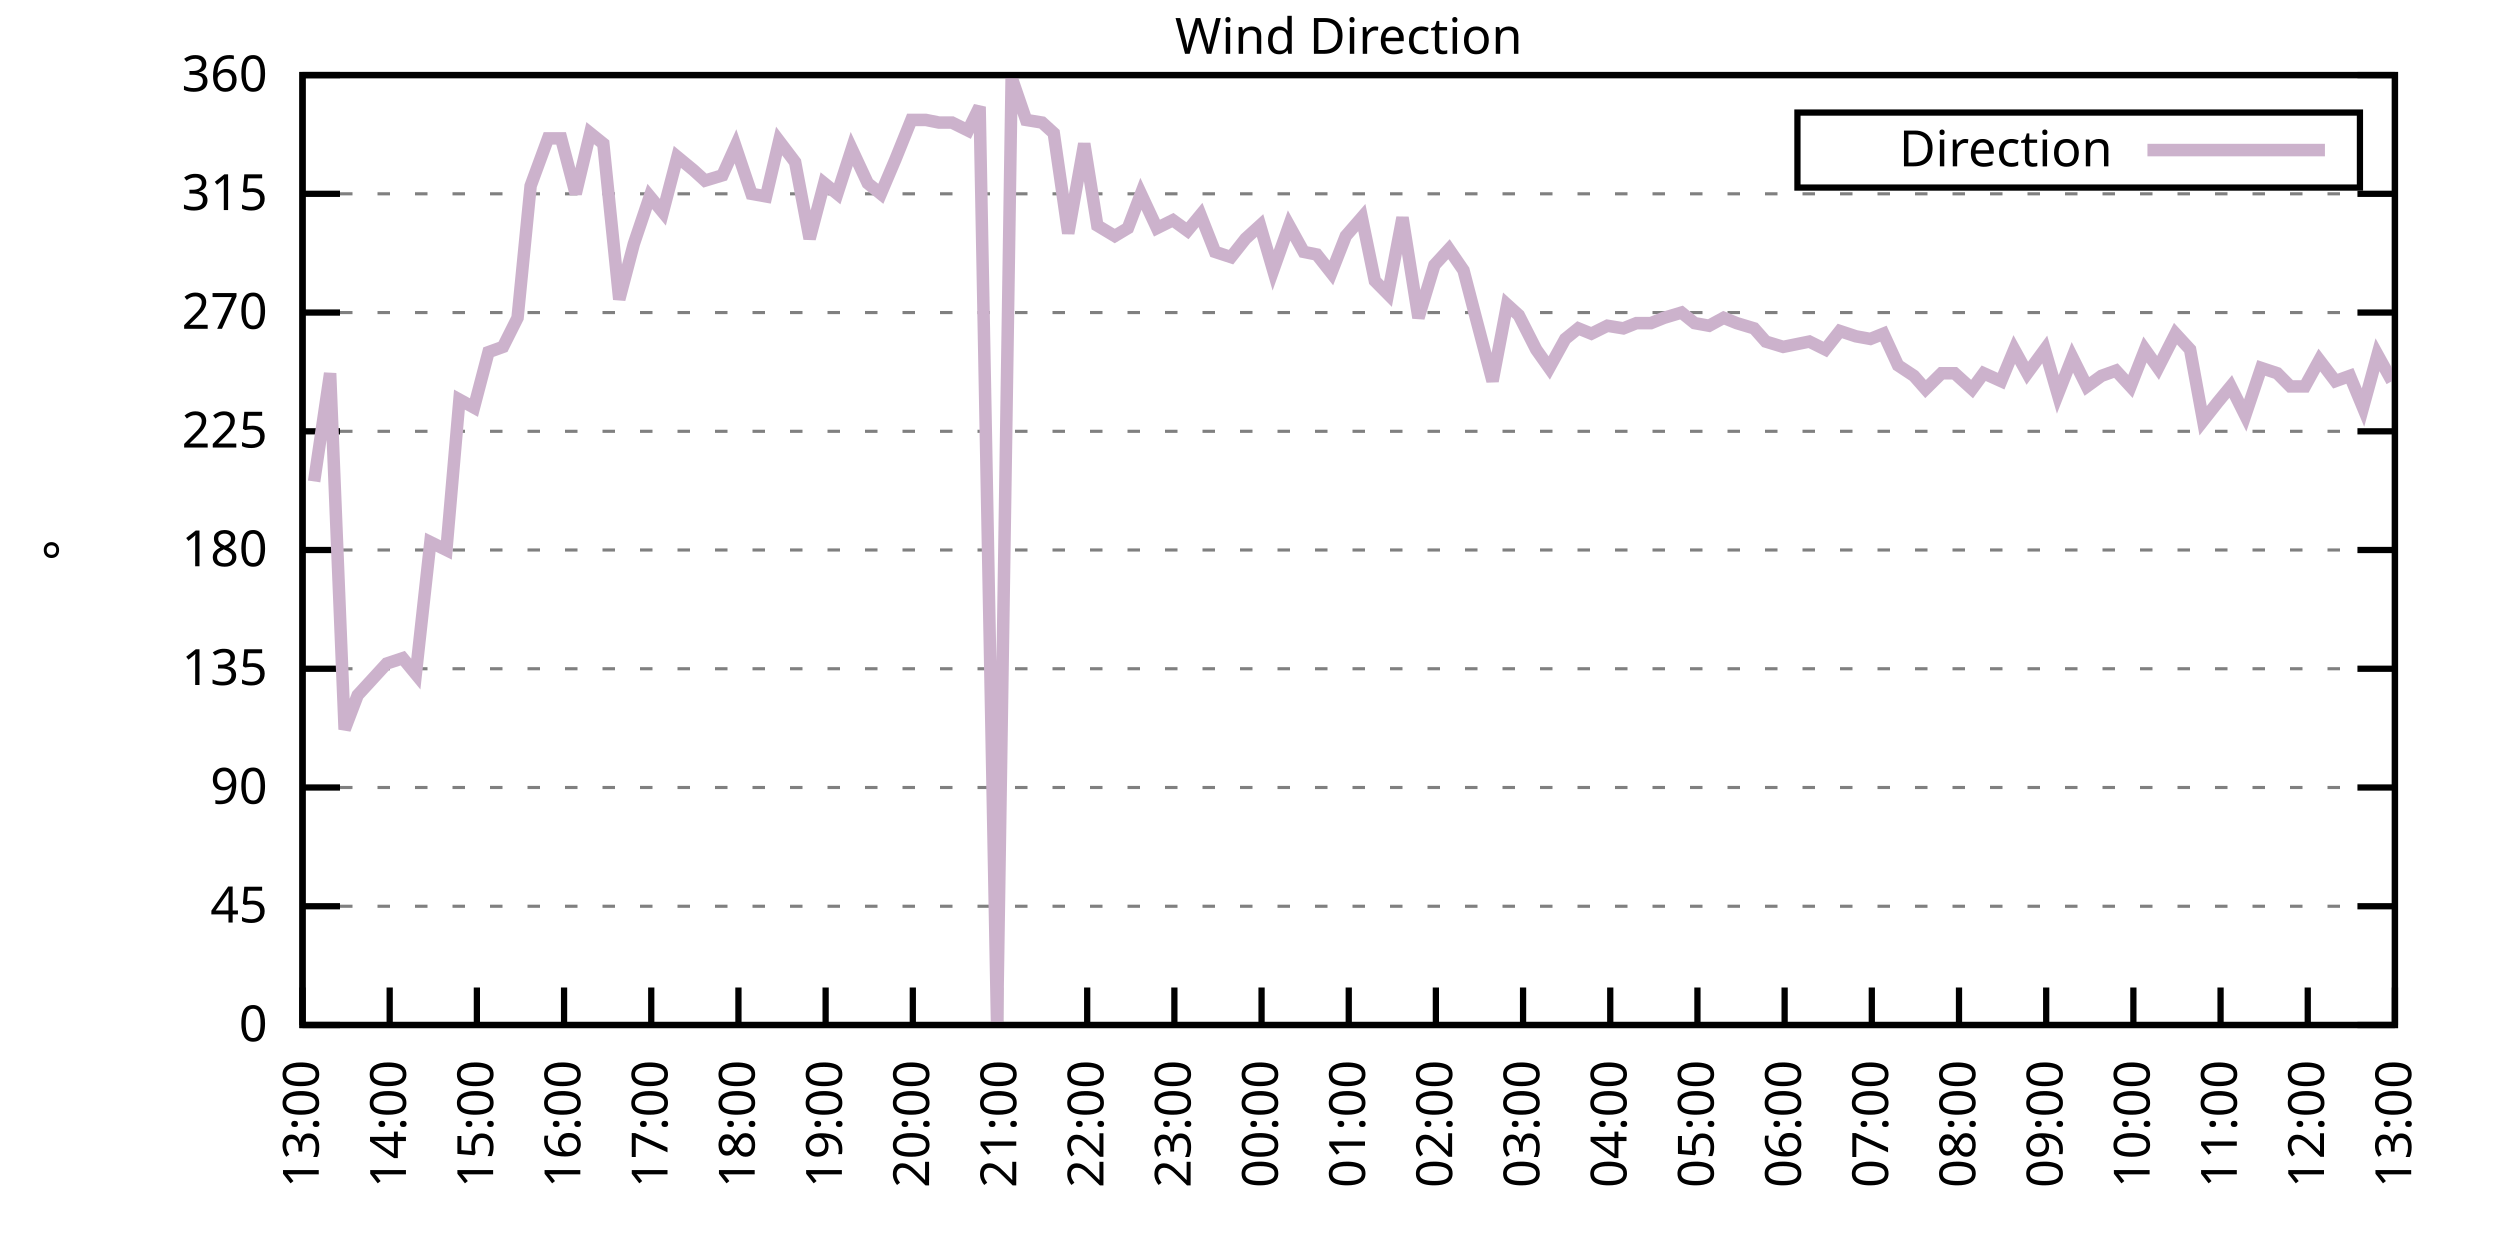
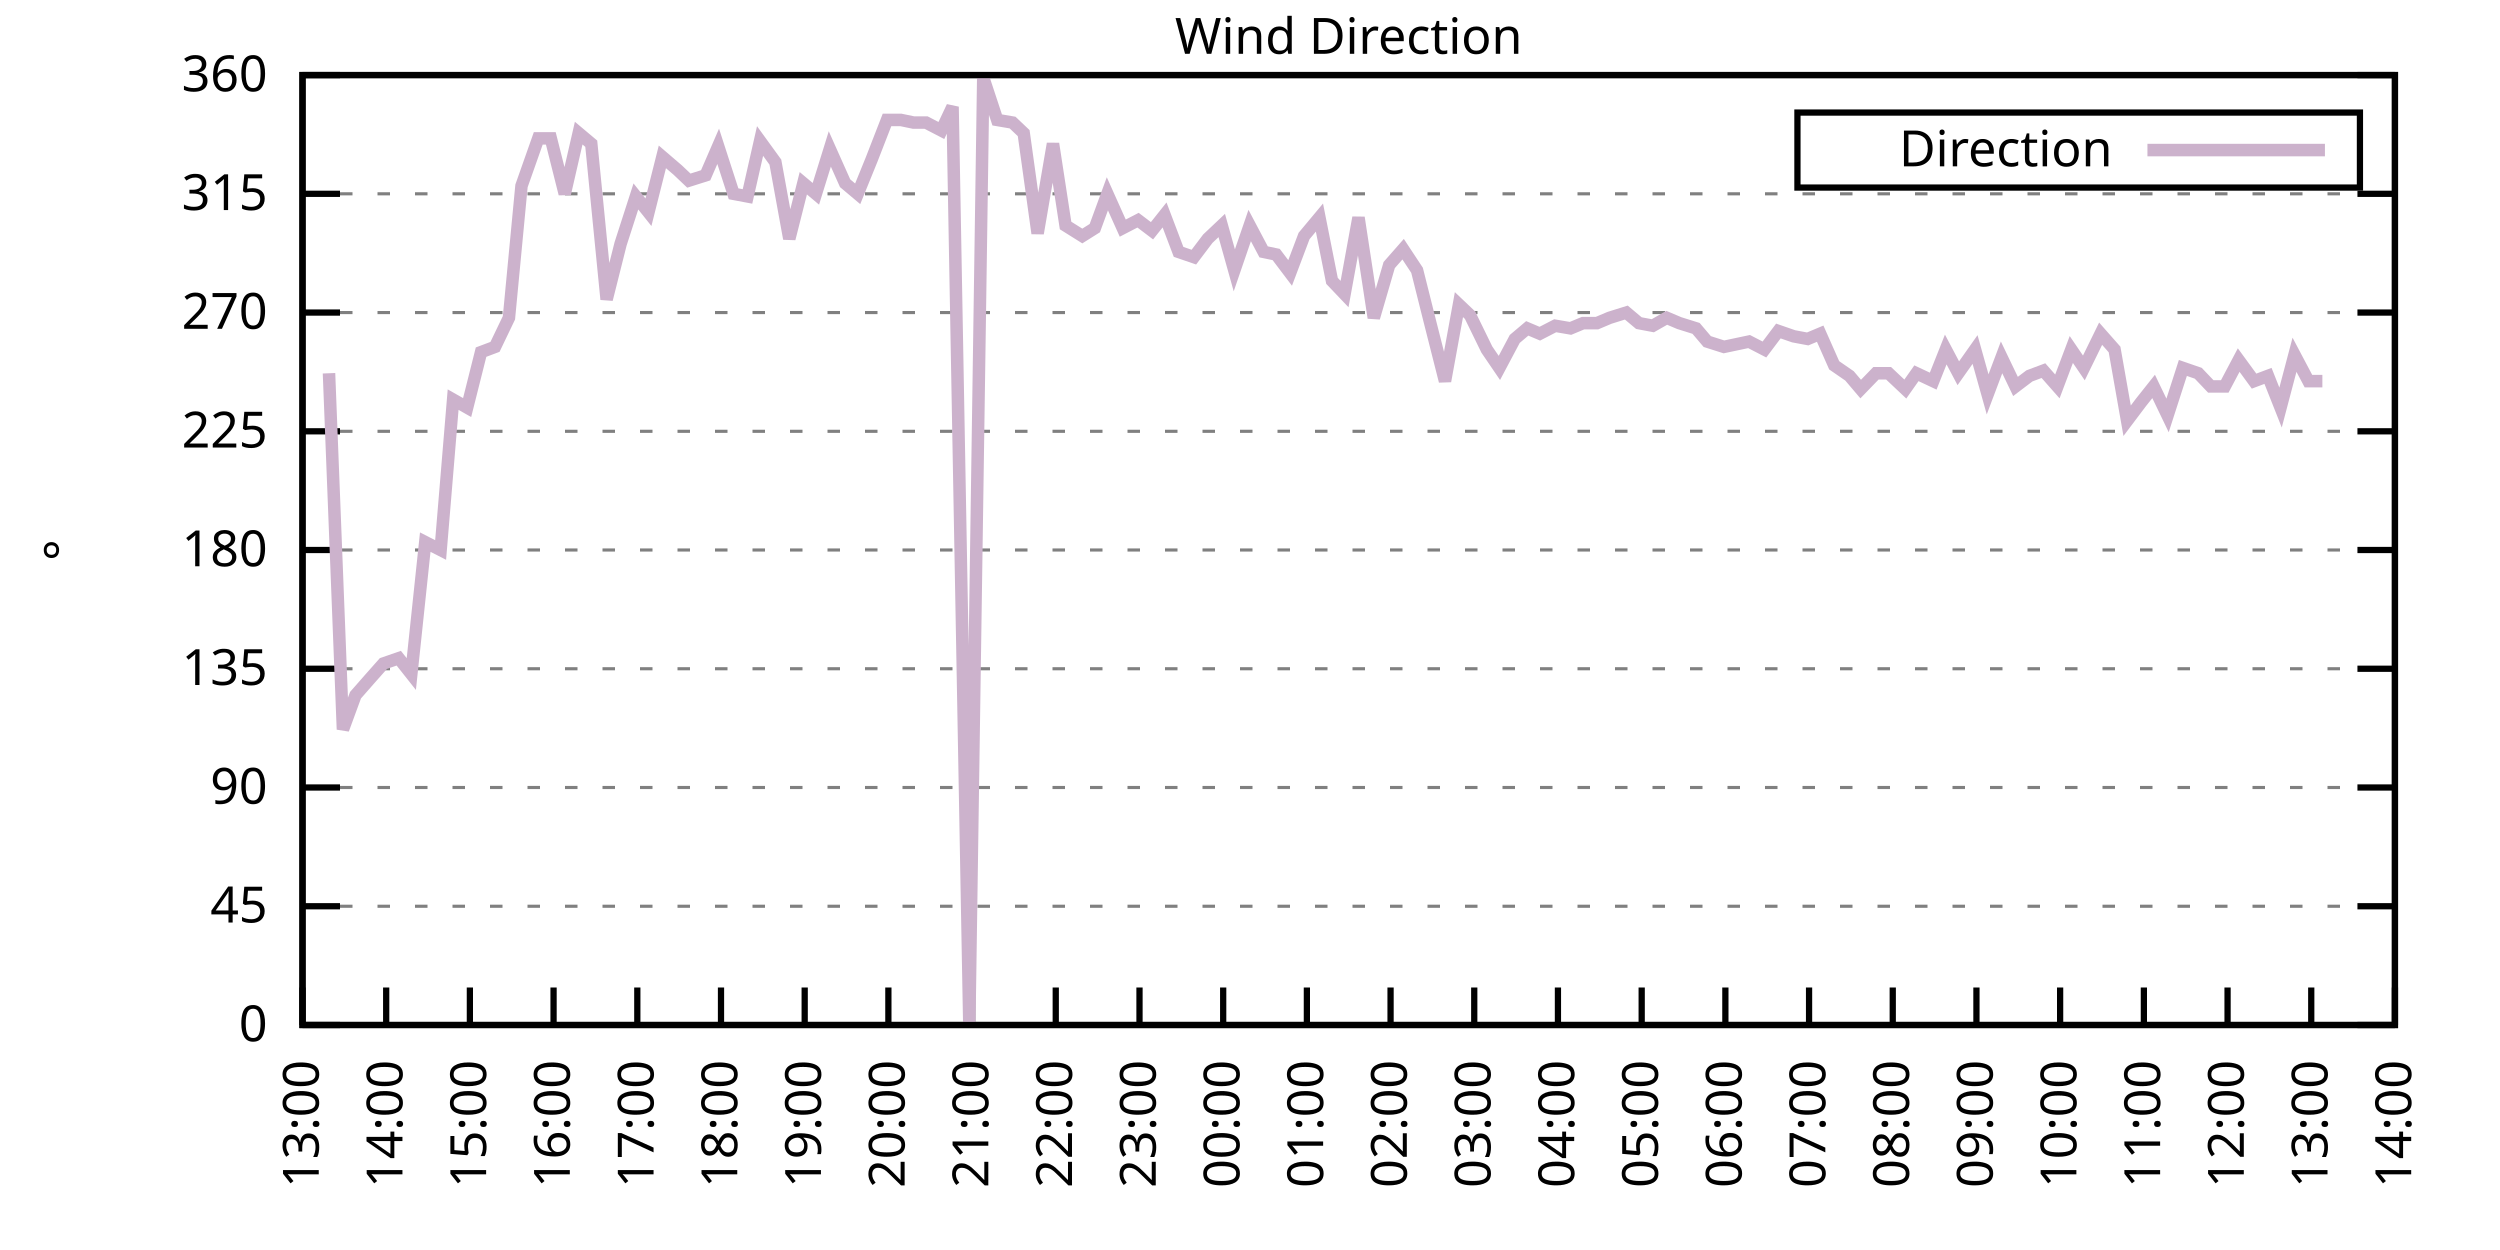
<svg xmlns="http://www.w3.org/2000/svg" xmlns:xlink="http://www.w3.org/1999/xlink" width="400" height="200" viewBox="0 0 400 200">
  <g id="gnuplot_canvas">
    <rect x="0" y="0" width="400" height="200" fill="none" />
    <defs>
      <circle id="gpDot" r="0.5" stroke-width="0.5" stroke="currentColor" />
      <path id="gpPt0" stroke-width="0.333" stroke="currentColor" d="M-1,0 h2 M0,-1 v2" />
      <path id="gpPt1" stroke-width="0.333" stroke="currentColor" d="M-1,-1 L1,1 M1,-1 L-1,1" />
      <path id="gpPt2" stroke-width="0.333" stroke="currentColor" d="M-1,0 L1,0 M0,-1 L0,1 M-1,-1 L1,1 M-1,1 L1,-1" />
      <rect id="gpPt3" stroke-width="0.333" stroke="currentColor" x="-1" y="-1" width="2" height="2" />
      <rect id="gpPt4" stroke-width="0.333" stroke="currentColor" fill="currentColor" x="-1" y="-1" width="2" height="2" />
      <circle id="gpPt5" stroke-width="0.333" stroke="currentColor" cx="0" cy="0" r="1" />
      <use xlink:href="#gpPt5" id="gpPt6" fill="currentColor" stroke="none" />
      <path id="gpPt7" stroke-width="0.333" stroke="currentColor" d="M0,-1.33 L-1.33,0.67 L1.33,0.67 z" />
      <use xlink:href="#gpPt7" id="gpPt8" fill="currentColor" stroke="none" />
      <use xlink:href="#gpPt7" id="gpPt9" stroke="currentColor" transform="rotate(180)" />
      <use xlink:href="#gpPt9" id="gpPt10" fill="currentColor" stroke="none" />
      <use xlink:href="#gpPt3" id="gpPt11" stroke="currentColor" transform="rotate(45)" />
      <use xlink:href="#gpPt11" id="gpPt12" fill="currentColor" stroke="none" />
      <path id="gpPt13" stroke-width="0.333" stroke="currentColor" d="M0,1.330 L1.265,0.411 L0.782,-1.067 L-0.782,-1.076 L-1.265,0.411 z" />
      <use xlink:href="#gpPt13" id="gpPt14" fill="currentColor" stroke="none" />
      <filter id="textbox" filterUnits="objectBoundingBox" x="0" y="0" height="1" width="1">
        <feFlood flood-color="white" flood-opacity="1" result="bgnd" />
        <feComposite in="SourceGraphic" in2="bgnd" operator="atop" />
      </filter>
      <filter id="greybox" filterUnits="objectBoundingBox" x="0" y="0" height="1" width="1">
        <feFlood flood-color="lightgrey" flood-opacity="1" result="grey" />
        <feComposite in="SourceGraphic" in2="grey" operator="atop" />
      </filter>
    </defs>
    <g fill="none" color="white" stroke="currentColor" stroke-width="1.00" stroke-linecap="butt" stroke-linejoin="miter">
</g>
    <g fill="none" color="black" stroke="currentColor" stroke-width="1.00" stroke-linecap="butt" stroke-linejoin="miter">
      <g stroke="none" shape-rendering="crispEdges">
        <polygon fill="rgb(255, 255, 255)" points="48.40,164.00 383.18,164.00 383.18,12.02 48.40,12.02 " />
      </g>
    </g>
    <g fill="none" color="black" stroke="currentColor" stroke-width="1.00" stroke-linecap="butt" stroke-linejoin="miter">
</g>
    <g fill="none" color="black" stroke="black" stroke-width="0.50" stroke-linecap="butt" stroke-linejoin="miter">
</g>
    <g fill="none" color="gray" stroke="currentColor" stroke-width="0.50" stroke-linecap="butt" stroke-linejoin="miter">
      <path stroke="gray" stroke-dasharray="2,4" class="gridline" d="M48.40,164.00 L383.19,164.00  " />
    </g>
    <g fill="none" color="gray" stroke="gray" stroke-width="1.00" stroke-linecap="butt" stroke-linejoin="miter">
</g>
    <g fill="none" color="black" stroke="currentColor" stroke-width="1.00" stroke-linecap="butt" stroke-linejoin="miter">
      <path stroke="black" d="M48.40,164.00 L54.40,164.00 M383.19,164.00 L377.19,164.00  " />
      <g transform="translate(42.80,166.60)" stroke="none" fill="black" font-family="Sans" font-size="8.00" text-anchor="end">
        <text>
          <tspan font-family="Sans"> 0</tspan>
        </text>
      </g>
    </g>
    <g fill="none" color="black" stroke="currentColor" stroke-width="1.00" stroke-linecap="butt" stroke-linejoin="miter">
</g>
    <g fill="none" color="black" stroke="black" stroke-width="0.50" stroke-linecap="butt" stroke-linejoin="miter">
</g>
    <g fill="none" color="gray" stroke="currentColor" stroke-width="0.50" stroke-linecap="butt" stroke-linejoin="miter">
      <path stroke="gray" stroke-dasharray="2,4" class="gridline" d="M48.40,145.00 L383.19,145.00  " />
    </g>
    <g fill="none" color="gray" stroke="gray" stroke-width="1.00" stroke-linecap="butt" stroke-linejoin="miter">
</g>
    <g fill="none" color="black" stroke="currentColor" stroke-width="1.00" stroke-linecap="butt" stroke-linejoin="miter">
      <path stroke="black" d="M48.40,145.00 L54.40,145.00 M383.19,145.00 L377.19,145.00  " />
      <g transform="translate(42.80,147.60)" stroke="none" fill="black" font-family="Sans" font-size="8.00" text-anchor="end">
        <text>
          <tspan font-family="Sans"> 45</tspan>
        </text>
      </g>
    </g>
    <g fill="none" color="black" stroke="currentColor" stroke-width="1.00" stroke-linecap="butt" stroke-linejoin="miter">
</g>
    <g fill="none" color="black" stroke="black" stroke-width="0.50" stroke-linecap="butt" stroke-linejoin="miter">
</g>
    <g fill="none" color="gray" stroke="currentColor" stroke-width="0.50" stroke-linecap="butt" stroke-linejoin="miter">
      <path stroke="gray" stroke-dasharray="2,4" class="gridline" d="M48.40,126.00 L383.19,126.00  " />
    </g>
    <g fill="none" color="gray" stroke="gray" stroke-width="1.00" stroke-linecap="butt" stroke-linejoin="miter">
</g>
    <g fill="none" color="black" stroke="currentColor" stroke-width="1.00" stroke-linecap="butt" stroke-linejoin="miter">
      <path stroke="black" d="M48.40,126.00 L54.40,126.00 M383.19,126.00 L377.19,126.00  " />
      <g transform="translate(42.80,128.60)" stroke="none" fill="black" font-family="Sans" font-size="8.00" text-anchor="end">
        <text>
          <tspan font-family="Sans"> 90</tspan>
        </text>
      </g>
    </g>
    <g fill="none" color="black" stroke="currentColor" stroke-width="1.00" stroke-linecap="butt" stroke-linejoin="miter">
</g>
    <g fill="none" color="black" stroke="black" stroke-width="0.50" stroke-linecap="butt" stroke-linejoin="miter">
</g>
    <g fill="none" color="gray" stroke="currentColor" stroke-width="0.50" stroke-linecap="butt" stroke-linejoin="miter">
      <path stroke="gray" stroke-dasharray="2,4" class="gridline" d="M48.40,107.00 L383.19,107.00  " />
    </g>
    <g fill="none" color="gray" stroke="gray" stroke-width="1.00" stroke-linecap="butt" stroke-linejoin="miter">
</g>
    <g fill="none" color="black" stroke="currentColor" stroke-width="1.00" stroke-linecap="butt" stroke-linejoin="miter">
      <path stroke="black" d="M48.40,107.00 L54.40,107.00 M383.19,107.00 L377.19,107.00  " />
      <g transform="translate(42.80,109.60)" stroke="none" fill="black" font-family="Sans" font-size="8.00" text-anchor="end">
        <text>
          <tspan font-family="Sans"> 135</tspan>
        </text>
      </g>
    </g>
    <g fill="none" color="black" stroke="currentColor" stroke-width="1.00" stroke-linecap="butt" stroke-linejoin="miter">
</g>
    <g fill="none" color="black" stroke="black" stroke-width="0.50" stroke-linecap="butt" stroke-linejoin="miter">
</g>
    <g fill="none" color="gray" stroke="currentColor" stroke-width="0.50" stroke-linecap="butt" stroke-linejoin="miter">
      <path stroke="gray" stroke-dasharray="2,4" class="gridline" d="M48.40,88.00 L383.19,88.00  " />
    </g>
    <g fill="none" color="gray" stroke="gray" stroke-width="1.00" stroke-linecap="butt" stroke-linejoin="miter">
</g>
    <g fill="none" color="black" stroke="currentColor" stroke-width="1.00" stroke-linecap="butt" stroke-linejoin="miter">
      <path stroke="black" d="M48.40,88.00 L54.40,88.00 M383.19,88.00 L377.19,88.00  " />
      <g transform="translate(42.80,90.60)" stroke="none" fill="black" font-family="Sans" font-size="8.00" text-anchor="end">
        <text>
          <tspan font-family="Sans"> 180</tspan>
        </text>
      </g>
    </g>
    <g fill="none" color="black" stroke="currentColor" stroke-width="1.00" stroke-linecap="butt" stroke-linejoin="miter">
</g>
    <g fill="none" color="black" stroke="black" stroke-width="0.50" stroke-linecap="butt" stroke-linejoin="miter">
</g>
    <g fill="none" color="gray" stroke="currentColor" stroke-width="0.50" stroke-linecap="butt" stroke-linejoin="miter">
      <path stroke="gray" stroke-dasharray="2,4" class="gridline" d="M48.40,69.01 L383.19,69.01  " />
    </g>
    <g fill="none" color="gray" stroke="gray" stroke-width="1.00" stroke-linecap="butt" stroke-linejoin="miter">
</g>
    <g fill="none" color="black" stroke="currentColor" stroke-width="1.00" stroke-linecap="butt" stroke-linejoin="miter">
      <path stroke="black" d="M48.40,69.01 L54.40,69.01 M383.19,69.01 L377.19,69.01  " />
      <g transform="translate(42.80,71.61)" stroke="none" fill="black" font-family="Sans" font-size="8.00" text-anchor="end">
        <text>
          <tspan font-family="Sans"> 225</tspan>
        </text>
      </g>
    </g>
    <g fill="none" color="black" stroke="currentColor" stroke-width="1.00" stroke-linecap="butt" stroke-linejoin="miter">
</g>
    <g fill="none" color="black" stroke="black" stroke-width="0.50" stroke-linecap="butt" stroke-linejoin="miter">
</g>
    <g fill="none" color="gray" stroke="currentColor" stroke-width="0.50" stroke-linecap="butt" stroke-linejoin="miter">
      <path stroke="gray" stroke-dasharray="2,4" class="gridline" d="M48.40,50.01 L383.19,50.01  " />
    </g>
    <g fill="none" color="gray" stroke="gray" stroke-width="1.00" stroke-linecap="butt" stroke-linejoin="miter">
</g>
    <g fill="none" color="black" stroke="currentColor" stroke-width="1.00" stroke-linecap="butt" stroke-linejoin="miter">
      <path stroke="black" d="M48.40,50.01 L54.40,50.01 M383.19,50.01 L377.19,50.01  " />
      <g transform="translate(42.80,52.61)" stroke="none" fill="black" font-family="Sans" font-size="8.00" text-anchor="end">
        <text>
          <tspan font-family="Sans"> 270</tspan>
        </text>
      </g>
    </g>
    <g fill="none" color="black" stroke="currentColor" stroke-width="1.00" stroke-linecap="butt" stroke-linejoin="miter">
</g>
    <g fill="none" color="black" stroke="black" stroke-width="0.50" stroke-linecap="butt" stroke-linejoin="miter">
</g>
    <g fill="none" color="gray" stroke="currentColor" stroke-width="0.50" stroke-linecap="butt" stroke-linejoin="miter">
      <path stroke="gray" stroke-dasharray="2,4" class="gridline" d="M48.40,31.01 L383.19,31.01  " />
    </g>
    <g fill="none" color="gray" stroke="gray" stroke-width="1.00" stroke-linecap="butt" stroke-linejoin="miter">
</g>
    <g fill="none" color="black" stroke="currentColor" stroke-width="1.00" stroke-linecap="butt" stroke-linejoin="miter">
      <path stroke="black" d="M48.40,31.01 L54.40,31.01 M383.19,31.01 L377.19,31.01  " />
      <g transform="translate(42.80,33.61)" stroke="none" fill="black" font-family="Sans" font-size="8.00" text-anchor="end">
        <text>
          <tspan font-family="Sans"> 315</tspan>
        </text>
      </g>
    </g>
    <g fill="none" color="black" stroke="currentColor" stroke-width="1.00" stroke-linecap="butt" stroke-linejoin="miter">
</g>
    <g fill="none" color="black" stroke="black" stroke-width="0.50" stroke-linecap="butt" stroke-linejoin="miter">
</g>
    <g fill="none" color="gray" stroke="currentColor" stroke-width="0.50" stroke-linecap="butt" stroke-linejoin="miter">
      <path stroke="gray" stroke-dasharray="2,4" class="gridline" d="M48.40,12.01 L383.19,12.01  " />
    </g>
    <g fill="none" color="gray" stroke="gray" stroke-width="1.00" stroke-linecap="butt" stroke-linejoin="miter">
</g>
    <g fill="none" color="black" stroke="currentColor" stroke-width="1.00" stroke-linecap="butt" stroke-linejoin="miter">
      <path stroke="black" d="M48.40,12.01 L54.40,12.01 M383.19,12.01 L377.19,12.01  " />
      <g transform="translate(42.80,14.61)" stroke="none" fill="black" font-family="Sans" font-size="8.00" text-anchor="end">
        <text>
          <tspan font-family="Sans"> 360</tspan>
        </text>
      </g>
    </g>
    <g fill="none" color="black" stroke="currentColor" stroke-width="1.00" stroke-linecap="butt" stroke-linejoin="miter">
      <path stroke="black" d="M48.40,164.00 L48.40,158.00  " />
      <g transform="translate(51.00,169.60) rotate(270.00)" stroke="none" fill="black" font-family="Sans" font-size="8.00" text-anchor="end">
        <text>
          <tspan font-family="Sans">13:00</tspan>
        </text>
      </g>
    </g>
    <g fill="none" color="black" stroke="currentColor" stroke-width="1.00" stroke-linecap="butt" stroke-linejoin="miter">
-       <path stroke="black" d="M62.35,164.00 L62.35,158.00  " />
-       <g transform="translate(64.95,169.60) rotate(270.00)" stroke="none" fill="black" font-family="Sans" font-size="8.00" text-anchor="end">
+       <path stroke="black" d="M61.79,164.00 L61.79,158.00  " />
+       <g transform="translate(64.39,169.60) rotate(270.00)" stroke="none" fill="black" font-family="Sans" font-size="8.00" text-anchor="end">
        <text>
          <tspan font-family="Sans">14:00</tspan>
        </text>
      </g>
    </g>
    <g fill="none" color="black" stroke="currentColor" stroke-width="1.00" stroke-linecap="butt" stroke-linejoin="miter">
-       <path stroke="black" d="M76.30,164.00 L76.30,158.00  " />
-       <g transform="translate(78.90,169.60) rotate(270.00)" stroke="none" fill="black" font-family="Sans" font-size="8.00" text-anchor="end">
+       <path stroke="black" d="M75.18,164.00 L75.18,158.00  " />
+       <g transform="translate(77.78,169.60) rotate(270.00)" stroke="none" fill="black" font-family="Sans" font-size="8.00" text-anchor="end">
        <text>
          <tspan font-family="Sans">15:00</tspan>
        </text>
      </g>
    </g>
    <g fill="none" color="black" stroke="currentColor" stroke-width="1.00" stroke-linecap="butt" stroke-linejoin="miter">
-       <path stroke="black" d="M90.25,164.00 L90.25,158.00  " />
-       <g transform="translate(92.85,169.60) rotate(270.00)" stroke="none" fill="black" font-family="Sans" font-size="8.00" text-anchor="end">
+       <path stroke="black" d="M88.57,164.00 L88.57,158.00  " />
+       <g transform="translate(91.17,169.60) rotate(270.00)" stroke="none" fill="black" font-family="Sans" font-size="8.00" text-anchor="end">
        <text>
          <tspan font-family="Sans">16:00</tspan>
        </text>
      </g>
    </g>
    <g fill="none" color="black" stroke="currentColor" stroke-width="1.00" stroke-linecap="butt" stroke-linejoin="miter">
-       <path stroke="black" d="M104.20,164.00 L104.20,158.00  " />
-       <g transform="translate(106.80,169.60) rotate(270.00)" stroke="none" fill="black" font-family="Sans" font-size="8.00" text-anchor="end">
+       <path stroke="black" d="M101.97,164.00 L101.97,158.00  " />
+       <g transform="translate(104.57,169.60) rotate(270.00)" stroke="none" fill="black" font-family="Sans" font-size="8.00" text-anchor="end">
        <text>
          <tspan font-family="Sans">17:00</tspan>
        </text>
      </g>
    </g>
    <g fill="none" color="black" stroke="currentColor" stroke-width="1.00" stroke-linecap="butt" stroke-linejoin="miter">
-       <path stroke="black" d="M118.15,164.00 L118.15,158.00  " />
-       <g transform="translate(120.75,169.60) rotate(270.00)" stroke="none" fill="black" font-family="Sans" font-size="8.00" text-anchor="end">
+       <path stroke="black" d="M115.36,164.00 L115.36,158.00  " />
+       <g transform="translate(117.96,169.60) rotate(270.00)" stroke="none" fill="black" font-family="Sans" font-size="8.00" text-anchor="end">
        <text>
          <tspan font-family="Sans">18:00</tspan>
        </text>
      </g>
    </g>
    <g fill="none" color="black" stroke="currentColor" stroke-width="1.00" stroke-linecap="butt" stroke-linejoin="miter">
-       <path stroke="black" d="M132.10,164.00 L132.10,158.00  " />
-       <g transform="translate(134.70,169.60) rotate(270.00)" stroke="none" fill="black" font-family="Sans" font-size="8.00" text-anchor="end">
+       <path stroke="black" d="M128.75,164.00 L128.75,158.00  " />
+       <g transform="translate(131.35,169.60) rotate(270.00)" stroke="none" fill="black" font-family="Sans" font-size="8.00" text-anchor="end">
        <text>
          <tspan font-family="Sans">19:00</tspan>
        </text>
      </g>
    </g>
    <g fill="none" color="black" stroke="currentColor" stroke-width="1.00" stroke-linecap="butt" stroke-linejoin="miter">
-       <path stroke="black" d="M146.05,164.00 L146.05,158.00  " />
-       <g transform="translate(148.65,169.60) rotate(270.00)" stroke="none" fill="black" font-family="Sans" font-size="8.00" text-anchor="end">
+       <path stroke="black" d="M142.14,164.00 L142.14,158.00  " />
+       <g transform="translate(144.74,169.60) rotate(270.00)" stroke="none" fill="black" font-family="Sans" font-size="8.00" text-anchor="end">
        <text>
          <tspan font-family="Sans">20:00</tspan>
        </text>
      </g>
    </g>
    <g fill="none" color="black" stroke="currentColor" stroke-width="1.00" stroke-linecap="butt" stroke-linejoin="miter">
-       <path stroke="black" d="M160.00,164.00 L160.00,158.00  " />
-       <g transform="translate(162.60,169.60) rotate(270.00)" stroke="none" fill="black" font-family="Sans" font-size="8.00" text-anchor="end">
+       <path stroke="black" d="M155.53,164.00 L155.53,158.00  " />
+       <g transform="translate(158.13,169.60) rotate(270.00)" stroke="none" fill="black" font-family="Sans" font-size="8.00" text-anchor="end">
        <text>
          <tspan font-family="Sans">21:00</tspan>
        </text>
      </g>
    </g>
    <g fill="none" color="black" stroke="currentColor" stroke-width="1.00" stroke-linecap="butt" stroke-linejoin="miter">
-       <path stroke="black" d="M173.95,164.00 L173.95,158.00  " />
-       <g transform="translate(176.55,169.60) rotate(270.00)" stroke="none" fill="black" font-family="Sans" font-size="8.00" text-anchor="end">
+       <path stroke="black" d="M168.92,164.00 L168.92,158.00  " />
+       <g transform="translate(171.52,169.60) rotate(270.00)" stroke="none" fill="black" font-family="Sans" font-size="8.00" text-anchor="end">
        <text>
          <tspan font-family="Sans">22:00</tspan>
        </text>
      </g>
    </g>
    <g fill="none" color="black" stroke="currentColor" stroke-width="1.00" stroke-linecap="butt" stroke-linejoin="miter">
-       <path stroke="black" d="M187.90,164.00 L187.90,158.00  " />
-       <g transform="translate(190.50,169.60) rotate(270.00)" stroke="none" fill="black" font-family="Sans" font-size="8.00" text-anchor="end">
+       <path stroke="black" d="M182.32,164.00 L182.32,158.00  " />
+       <g transform="translate(184.92,169.60) rotate(270.00)" stroke="none" fill="black" font-family="Sans" font-size="8.00" text-anchor="end">
        <text>
          <tspan font-family="Sans">23:00</tspan>
        </text>
      </g>
    </g>
    <g fill="none" color="black" stroke="currentColor" stroke-width="1.00" stroke-linecap="butt" stroke-linejoin="miter">
-       <path stroke="black" d="M201.85,164.00 L201.85,158.00  " />
-       <g transform="translate(204.45,169.60) rotate(270.00)" stroke="none" fill="black" font-family="Sans" font-size="8.00" text-anchor="end">
+       <path stroke="black" d="M195.71,164.00 L195.71,158.00  " />
+       <g transform="translate(198.31,169.60) rotate(270.00)" stroke="none" fill="black" font-family="Sans" font-size="8.00" text-anchor="end">
        <text>
          <tspan font-family="Sans">00:00</tspan>
        </text>
      </g>
    </g>
    <g fill="none" color="black" stroke="currentColor" stroke-width="1.00" stroke-linecap="butt" stroke-linejoin="miter">
-       <path stroke="black" d="M215.80,164.00 L215.80,158.00  " />
-       <g transform="translate(218.40,169.60) rotate(270.00)" stroke="none" fill="black" font-family="Sans" font-size="8.00" text-anchor="end">
+       <path stroke="black" d="M209.10,164.00 L209.10,158.00  " />
+       <g transform="translate(211.70,169.60) rotate(270.00)" stroke="none" fill="black" font-family="Sans" font-size="8.00" text-anchor="end">
        <text>
          <tspan font-family="Sans">01:00</tspan>
        </text>
      </g>
    </g>
    <g fill="none" color="black" stroke="currentColor" stroke-width="1.00" stroke-linecap="butt" stroke-linejoin="miter">
-       <path stroke="black" d="M229.74,164.00 L229.74,158.00  " />
-       <g transform="translate(232.34,169.60) rotate(270.00)" stroke="none" fill="black" font-family="Sans" font-size="8.00" text-anchor="end">
+       <path stroke="black" d="M222.49,164.00 L222.49,158.00  " />
+       <g transform="translate(225.09,169.60) rotate(270.00)" stroke="none" fill="black" font-family="Sans" font-size="8.00" text-anchor="end">
        <text>
          <tspan font-family="Sans">02:00</tspan>
        </text>
      </g>
    </g>
    <g fill="none" color="black" stroke="currentColor" stroke-width="1.00" stroke-linecap="butt" stroke-linejoin="miter">
-       <path stroke="black" d="M243.69,164.00 L243.69,158.00  " />
-       <g transform="translate(246.29,169.60) rotate(270.00)" stroke="none" fill="black" font-family="Sans" font-size="8.00" text-anchor="end">
+       <path stroke="black" d="M235.88,164.00 L235.88,158.00  " />
+       <g transform="translate(238.48,169.60) rotate(270.00)" stroke="none" fill="black" font-family="Sans" font-size="8.00" text-anchor="end">
        <text>
          <tspan font-family="Sans">03:00</tspan>
        </text>
      </g>
    </g>
    <g fill="none" color="black" stroke="currentColor" stroke-width="1.00" stroke-linecap="butt" stroke-linejoin="miter">
-       <path stroke="black" d="M257.64,164.00 L257.64,158.00  " />
-       <g transform="translate(260.24,169.60) rotate(270.00)" stroke="none" fill="black" font-family="Sans" font-size="8.00" text-anchor="end">
+       <path stroke="black" d="M249.27,164.00 L249.27,158.00  " />
+       <g transform="translate(251.87,169.60) rotate(270.00)" stroke="none" fill="black" font-family="Sans" font-size="8.00" text-anchor="end">
        <text>
          <tspan font-family="Sans">04:00</tspan>
        </text>
      </g>
    </g>
    <g fill="none" color="black" stroke="currentColor" stroke-width="1.00" stroke-linecap="butt" stroke-linejoin="miter">
-       <path stroke="black" d="M271.59,164.00 L271.59,158.00  " />
-       <g transform="translate(274.19,169.60) rotate(270.00)" stroke="none" fill="black" font-family="Sans" font-size="8.00" text-anchor="end">
+       <path stroke="black" d="M262.67,164.00 L262.67,158.00  " />
+       <g transform="translate(265.27,169.60) rotate(270.00)" stroke="none" fill="black" font-family="Sans" font-size="8.00" text-anchor="end">
        <text>
          <tspan font-family="Sans">05:00</tspan>
        </text>
      </g>
    </g>
    <g fill="none" color="black" stroke="currentColor" stroke-width="1.00" stroke-linecap="butt" stroke-linejoin="miter">
-       <path stroke="black" d="M285.54,164.00 L285.54,158.00  " />
-       <g transform="translate(288.14,169.60) rotate(270.00)" stroke="none" fill="black" font-family="Sans" font-size="8.00" text-anchor="end">
+       <path stroke="black" d="M276.06,164.00 L276.06,158.00  " />
+       <g transform="translate(278.66,169.60) rotate(270.00)" stroke="none" fill="black" font-family="Sans" font-size="8.00" text-anchor="end">
        <text>
          <tspan font-family="Sans">06:00</tspan>
        </text>
      </g>
    </g>
    <g fill="none" color="black" stroke="currentColor" stroke-width="1.00" stroke-linecap="butt" stroke-linejoin="miter">
-       <path stroke="black" d="M299.49,164.00 L299.49,158.00  " />
-       <g transform="translate(302.09,169.60) rotate(270.00)" stroke="none" fill="black" font-family="Sans" font-size="8.00" text-anchor="end">
+       <path stroke="black" d="M289.45,164.00 L289.45,158.00  " />
+       <g transform="translate(292.05,169.60) rotate(270.00)" stroke="none" fill="black" font-family="Sans" font-size="8.00" text-anchor="end">
        <text>
          <tspan font-family="Sans">07:00</tspan>
        </text>
      </g>
    </g>
    <g fill="none" color="black" stroke="currentColor" stroke-width="1.00" stroke-linecap="butt" stroke-linejoin="miter">
-       <path stroke="black" d="M313.44,164.00 L313.44,158.00  " />
-       <g transform="translate(316.04,169.60) rotate(270.00)" stroke="none" fill="black" font-family="Sans" font-size="8.00" text-anchor="end">
+       <path stroke="black" d="M302.84,164.00 L302.84,158.00  " />
+       <g transform="translate(305.44,169.60) rotate(270.00)" stroke="none" fill="black" font-family="Sans" font-size="8.00" text-anchor="end">
        <text>
          <tspan font-family="Sans">08:00</tspan>
        </text>
      </g>
    </g>
    <g fill="none" color="black" stroke="currentColor" stroke-width="1.00" stroke-linecap="butt" stroke-linejoin="miter">
-       <path stroke="black" d="M327.39,164.00 L327.39,158.00  " />
-       <g transform="translate(329.99,169.60) rotate(270.00)" stroke="none" fill="black" font-family="Sans" font-size="8.00" text-anchor="end">
+       <path stroke="black" d="M316.23,164.00 L316.23,158.00  " />
+       <g transform="translate(318.83,169.60) rotate(270.00)" stroke="none" fill="black" font-family="Sans" font-size="8.00" text-anchor="end">
        <text>
          <tspan font-family="Sans">09:00</tspan>
        </text>
      </g>
    </g>
    <g fill="none" color="black" stroke="currentColor" stroke-width="1.00" stroke-linecap="butt" stroke-linejoin="miter">
-       <path stroke="black" d="M341.34,164.00 L341.34,158.00  " />
-       <g transform="translate(343.94,169.60) rotate(270.00)" stroke="none" fill="black" font-family="Sans" font-size="8.00" text-anchor="end">
+       <path stroke="black" d="M329.62,164.00 L329.62,158.00  " />
+       <g transform="translate(332.22,169.60) rotate(270.00)" stroke="none" fill="black" font-family="Sans" font-size="8.00" text-anchor="end">
        <text>
          <tspan font-family="Sans">10:00</tspan>
        </text>
      </g>
    </g>
    <g fill="none" color="black" stroke="currentColor" stroke-width="1.00" stroke-linecap="butt" stroke-linejoin="miter">
-       <path stroke="black" d="M355.29,164.00 L355.29,158.00  " />
-       <g transform="translate(357.89,169.60) rotate(270.00)" stroke="none" fill="black" font-family="Sans" font-size="8.00" text-anchor="end">
+       <path stroke="black" d="M343.02,164.00 L343.02,158.00  " />
+       <g transform="translate(345.62,169.60) rotate(270.00)" stroke="none" fill="black" font-family="Sans" font-size="8.00" text-anchor="end">
        <text>
          <tspan font-family="Sans">11:00</tspan>
        </text>
      </g>
    </g>
    <g fill="none" color="black" stroke="currentColor" stroke-width="1.00" stroke-linecap="butt" stroke-linejoin="miter">
-       <path stroke="black" d="M369.24,164.00 L369.24,158.00  " />
-       <g transform="translate(371.84,169.60) rotate(270.00)" stroke="none" fill="black" font-family="Sans" font-size="8.00" text-anchor="end">
+       <path stroke="black" d="M356.41,164.00 L356.41,158.00  " />
+       <g transform="translate(359.01,169.60) rotate(270.00)" stroke="none" fill="black" font-family="Sans" font-size="8.00" text-anchor="end">
        <text>
          <tspan font-family="Sans">12:00</tspan>
+         </text>
+       </g>
+     </g>
+     <g fill="none" color="black" stroke="currentColor" stroke-width="1.00" stroke-linecap="butt" stroke-linejoin="miter">
+       <path stroke="black" d="M369.80,164.00 L369.80,158.00  " />
+       <g transform="translate(372.40,169.60) rotate(270.00)" stroke="none" fill="black" font-family="Sans" font-size="8.00" text-anchor="end">
+         <text>
+           <tspan font-family="Sans">13:00</tspan>
        </text>
      </g>
    </g>
    <g fill="none" color="black" stroke="currentColor" stroke-width="1.00" stroke-linecap="butt" stroke-linejoin="miter">
      <path stroke="black" d="M383.19,164.00 L383.19,158.00  " />
      <g transform="translate(385.79,169.60) rotate(270.00)" stroke="none" fill="black" font-family="Sans" font-size="8.00" text-anchor="end">
        <text>
-           <tspan font-family="Sans">13:00</tspan>
+           <tspan font-family="Sans">14:00</tspan>
        </text>
      </g>
    </g>
    <g fill="none" color="black" stroke="currentColor" stroke-width="1.00" stroke-linecap="butt" stroke-linejoin="miter">
</g>
    <g fill="none" color="black" stroke="currentColor" stroke-width="1.00" stroke-linecap="butt" stroke-linejoin="miter">
      <path stroke="black" d="M48.40,12.01 L48.40,164.00 L383.19,164.00 L383.19,12.01 L48.40,12.01 Z  " />
    </g>
    <g fill="none" color="black" stroke="currentColor" stroke-width="1.00" stroke-linecap="butt" stroke-linejoin="miter">
</g>
    <g fill="none" color="black" stroke="currentColor" stroke-width="1.00" stroke-linecap="butt" stroke-linejoin="miter">
      <path stroke="black" d="M287.59,30.01 L287.59,18.01 L377.59,18.01 L377.59,30.01 L287.59,30.01 Z  " />
    </g>
    <g id="Wind_direction_plot_1">
      <g fill="none" color="white" stroke="black" stroke-width="2.00" stroke-linecap="butt" stroke-linejoin="miter">
</g>
      <g fill="none" color="black" stroke="currentColor" stroke-width="2.00" stroke-linecap="butt" stroke-linejoin="miter">
        <g transform="translate(337.99,26.61)" stroke="none" fill="black" font-family="Sans" font-size="8.00" text-anchor="end">
          <text>
            <tspan font-family="Sans">Direction</tspan>
          </text>
        </g>
      </g>
      <g fill="none" color="black" stroke="currentColor" stroke-width="2.00" stroke-linecap="butt" stroke-linejoin="miter">
-         <path stroke="rgb(204, 178, 204)" d="M343.59,24.01 L371.99,24.01 M50.26,77.03 L52.82,59.72 L55.14,116.71 L57.23,111.23 L59.56,108.69 L61.88,106.16   L64.44,105.31 L66.53,107.85 L68.86,86.74 L71.42,88.00 L73.51,63.94 L75.83,65.21 L78.16,56.34 L80.48,55.50   L82.81,50.85 L84.90,29.74 L87.69,22.14 L89.78,22.14 L92.11,31.01 L94.43,21.30 L96.53,22.99 L99.08,47.90   L101.41,39.03 L103.97,31.43 L106.06,33.96 L108.38,25.10 L110.94,27.21 L112.80,28.90 L115.59,28.05 L117.68,23.41   L120.24,31.01 L122.57,31.43 L124.66,22.56 L127.22,25.94 L129.54,38.19 L131.87,29.32 L133.96,31.01 L136.28,23.83   L138.84,29.32 L140.93,31.01 L143.26,25.52 L145.81,19.19 L148.14,19.19 L150.23,19.61 L152.32,19.61 L154.88,20.88   L156.74,17.08 L159.53,164.00 L161.86,12.43 L164.18,19.19 L166.74,19.61 L168.60,21.30 L170.92,37.34 L173.48,22.99   L175.57,36.08 L178.36,37.76 L180.46,36.50 L182.55,31.01 L185.11,36.50 L187.66,35.23 L189.99,36.92 L192.08,34.39   L194.41,40.30 L196.96,41.14 L199.29,38.19 L201.61,36.08 L203.71,43.25 L206.26,36.08 L208.59,40.30 L210.68,40.72   L213.01,43.67 L215.33,37.76 L217.89,34.81 L219.98,44.94 L222.07,47.05 L224.40,34.81 L226.95,50.85 L229.51,42.41   L231.84,39.87 L234.16,43.25 L236.25,51.27 L238.81,60.98 L241.14,48.74 L243.00,50.43 L245.79,55.92 L247.88,58.87   L250.44,54.23 L252.53,52.54 L254.62,53.39 L257.18,52.12 L259.74,52.54 L261.83,51.70 L264.15,51.70 L266.25,50.85   L269.04,50.01 L271.13,51.70 L273.45,52.12 L275.78,50.85 L277.87,51.70 L280.66,52.54 L282.52,54.65 L285.31,55.50   L289.50,54.65 L292.05,55.92 L294.38,52.96 L296.94,53.81 L299.26,54.23 L301.35,53.39 L303.68,58.45 L306.23,60.14   L308.09,62.25 L310.65,59.72 L312.74,59.72 L315.53,62.25 L317.39,59.72 L320.18,60.98 L322.28,55.92 L324.37,59.72   L327.16,55.92 L329.25,63.10 L331.58,57.18 L333.90,61.83 L336.23,60.14 L338.55,59.30 L340.88,61.83 L343.20,55.92   L345.29,58.87 L348.08,53.39 L350.41,55.92 L352.50,67.32 L354.83,64.36 L356.92,61.83 L359.24,66.47 L361.80,58.87   L364.36,59.72 L366.45,61.83 L368.78,61.83 L371.10,57.61 L373.66,60.98 L375.98,60.14 L378.08,65.21 L380.40,56.76   L382.73,60.98  " />
+         <path stroke="rgb(204, 178, 204)" d="M343.59,24.01 L371.99,24.01 M52.64,59.72 L54.87,116.71 L56.88,111.23 L59.11,108.69 L61.35,106.16 L63.80,105.31   L65.81,107.85 L68.04,86.74 L70.50,88.00 L72.50,63.94 L74.74,65.21 L76.97,56.34 L79.20,55.50 L81.43,50.85   L83.44,29.74 L86.12,22.14 L88.13,22.14 L90.36,31.01 L92.59,21.30 L94.60,22.99 L97.06,47.90 L99.29,39.03   L101.74,31.43 L103.75,33.96 L105.98,25.10 L108.44,27.21 L110.22,28.90 L112.90,28.05 L114.91,23.41 L117.37,31.01   L119.60,31.43 L121.61,22.56 L124.06,25.94 L126.29,38.19 L128.53,29.32 L130.54,31.01 L132.77,23.83 L135.22,29.32   L137.23,31.01 L139.46,25.52 L141.92,19.19 L144.15,19.19 L146.16,19.61 L148.17,19.61 L150.62,20.88 L152.41,17.08   L155.09,164.00 L157.32,12.43 L159.55,19.19 L162.01,19.61 L163.79,21.30 L166.02,37.34 L168.48,22.99 L170.49,36.08   L173.17,37.76 L175.17,36.50 L177.18,31.01 L179.64,36.50 L182.09,35.23 L184.32,36.92 L186.33,34.39 L188.57,40.30   L191.02,41.14 L193.25,38.19 L195.48,36.08 L197.49,43.25 L199.95,36.08 L202.18,40.30 L204.19,40.72 L206.42,43.67   L208.65,37.76 L211.11,34.81 L213.12,44.94 L215.13,47.05 L217.36,34.81 L219.81,50.85 L222.27,42.41 L224.50,39.87   L226.73,43.25 L228.74,51.27 L231.20,60.98 L233.43,48.74 L235.21,50.43 L237.89,55.92 L239.90,58.87 L242.36,54.23   L244.36,52.54 L246.37,53.39 L248.83,52.12 L251.28,52.54 L253.29,51.70 L255.52,51.70 L257.53,50.85 L260.21,50.01   L262.22,51.70 L264.45,52.12 L266.68,50.85 L268.69,51.70 L271.37,52.54 L273.16,54.65 L275.83,55.50 L279.85,54.65   L282.31,55.92 L284.54,52.96 L286.99,53.81 L289.23,54.23 L291.23,53.39 L293.47,58.45 L295.92,60.14 L297.71,62.25   L300.16,59.72 L302.17,59.72 L304.85,62.25 L306.63,59.72 L309.31,60.98 L311.32,55.92 L313.33,59.72 L316.01,55.92   L318.02,63.10 L320.25,57.18 L322.48,61.83 L324.71,60.14 L326.95,59.30 L329.18,61.83 L331.41,55.92 L333.42,58.87   L336.10,53.39 L338.33,55.92 L340.34,67.32 L342.57,64.36 L344.58,61.83 L346.81,66.47 L349.26,58.87 L351.72,59.72   L353.73,61.83 L355.96,61.83 L358.19,57.61 L360.65,60.98 L362.88,60.14 L364.89,65.21 L367.12,56.76 L369.35,60.98   L371.58,60.98  " />
      </g>
    </g>
    <g fill="none" color="black" stroke="currentColor" stroke-width="2.00" stroke-linecap="butt" stroke-linejoin="miter">
</g>
    <g fill="none" color="black" stroke="black" stroke-width="1.00" stroke-linecap="butt" stroke-linejoin="miter">
</g>
    <g fill="none" color="black" stroke="currentColor" stroke-width="1.00" stroke-linecap="butt" stroke-linejoin="miter">
      <path stroke="black" d="M48.40,12.01 L48.40,164.00 L383.19,164.00 L383.19,12.01 L48.40,12.01 Z  " />
      <g transform="translate(12.80,88.01) rotate(270.00)" stroke="none" fill="black" font-family="Sans" font-size="8.00" text-anchor="middle">
        <text>
          <tspan font-family="Sans">°</tspan>
        </text>
      </g>
    </g>
    <g fill="none" color="black" stroke="currentColor" stroke-width="1.00" stroke-linecap="butt" stroke-linejoin="miter">
</g>
    <g fill="none" color="black" stroke="currentColor" stroke-width="1.00" stroke-linecap="butt" stroke-linejoin="miter">
      <g transform="translate(215.79,8.61)" stroke="none" fill="black" font-family="Sans" font-size="8.00" text-anchor="middle">
        <text>
          <tspan font-family="Sans">Wind Direction</tspan>
        </text>
      </g>
    </g>
    <g fill="none" color="black" stroke="currentColor" stroke-width="1.00" stroke-linecap="butt" stroke-linejoin="miter">
</g>
  </g>
</svg>
